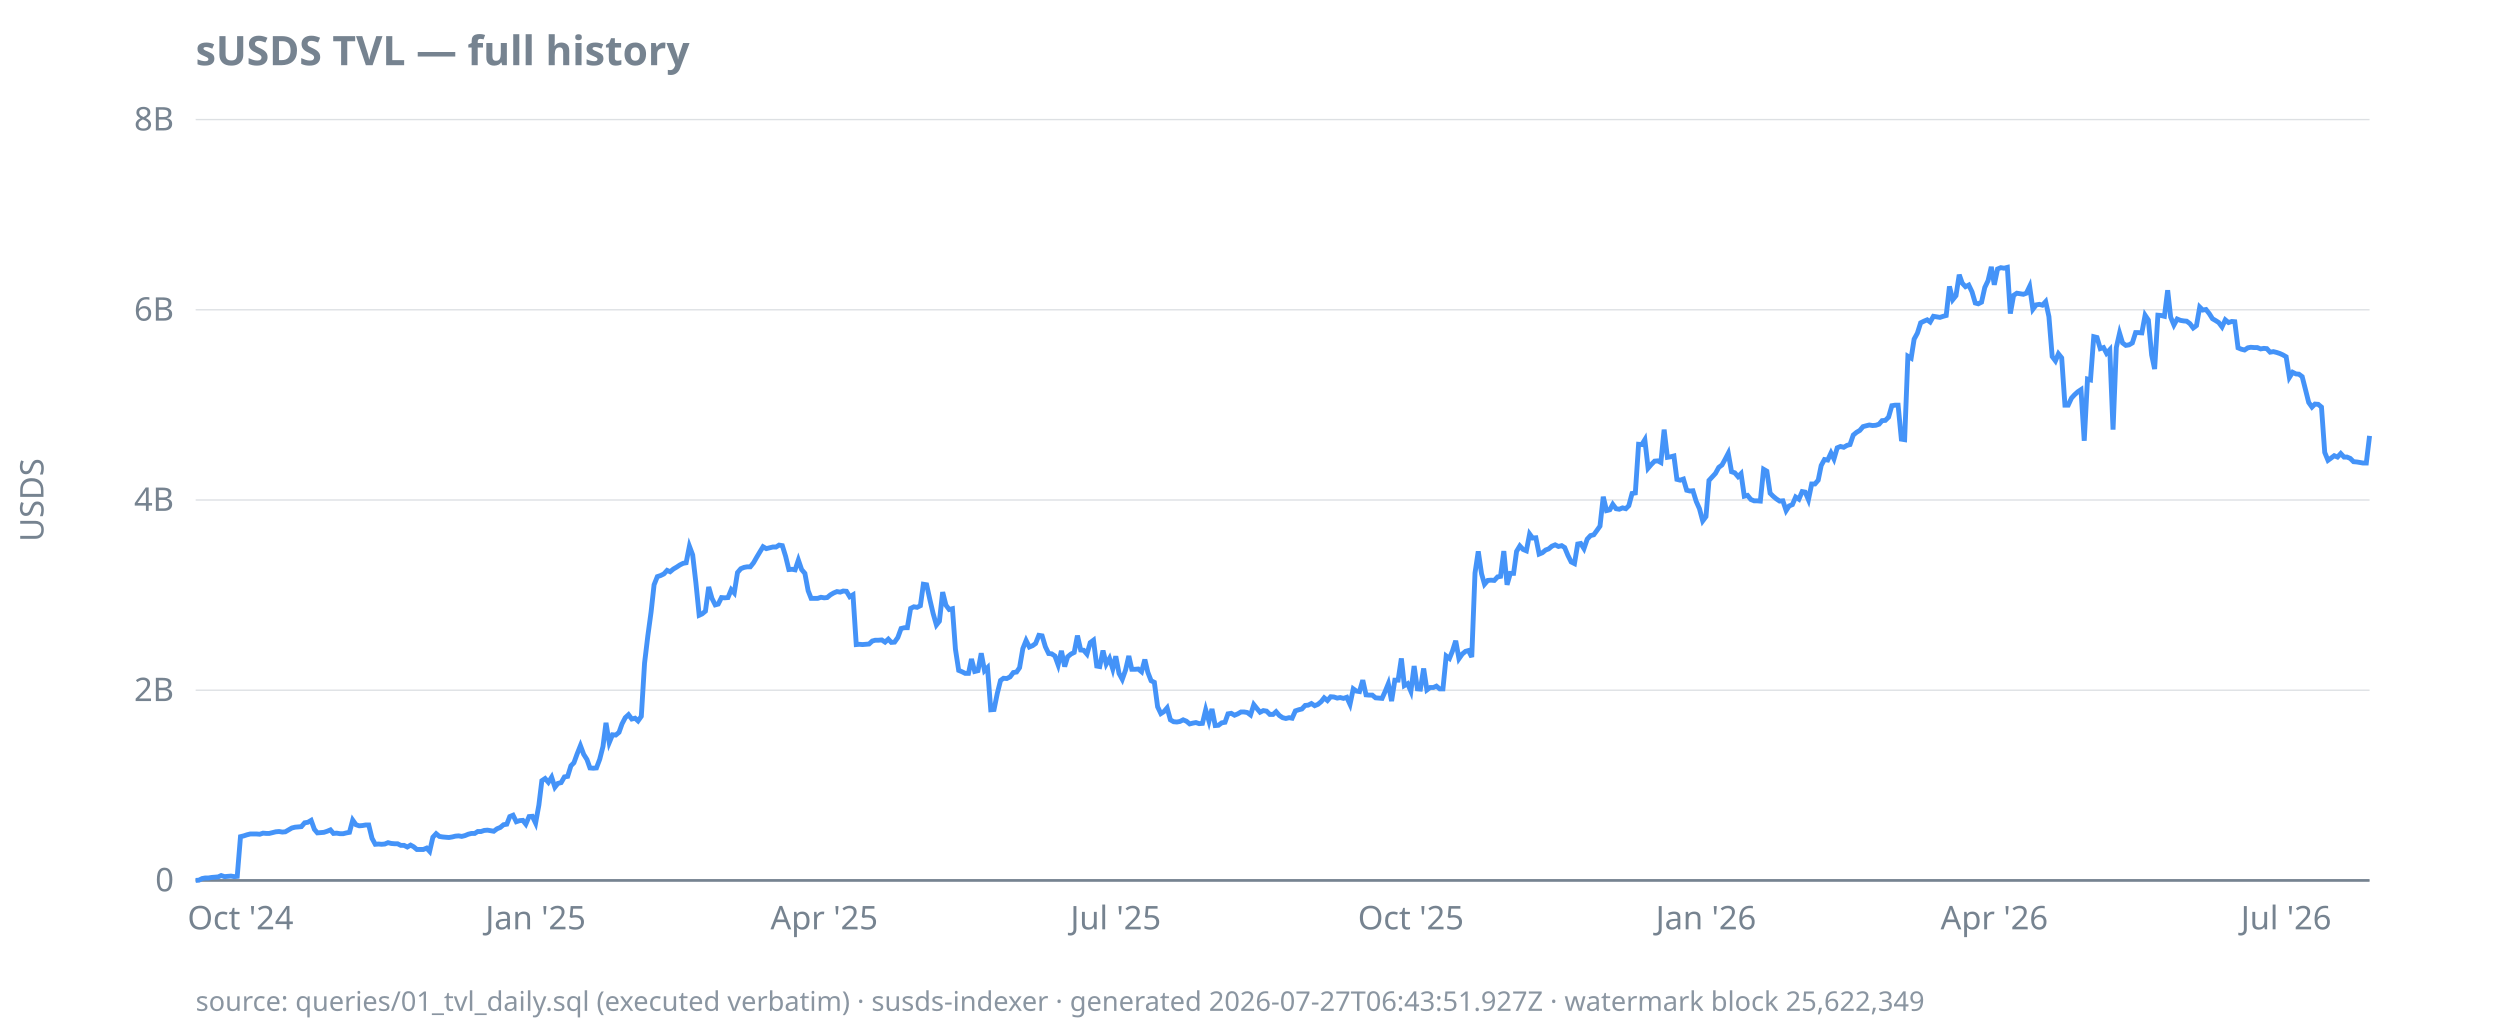
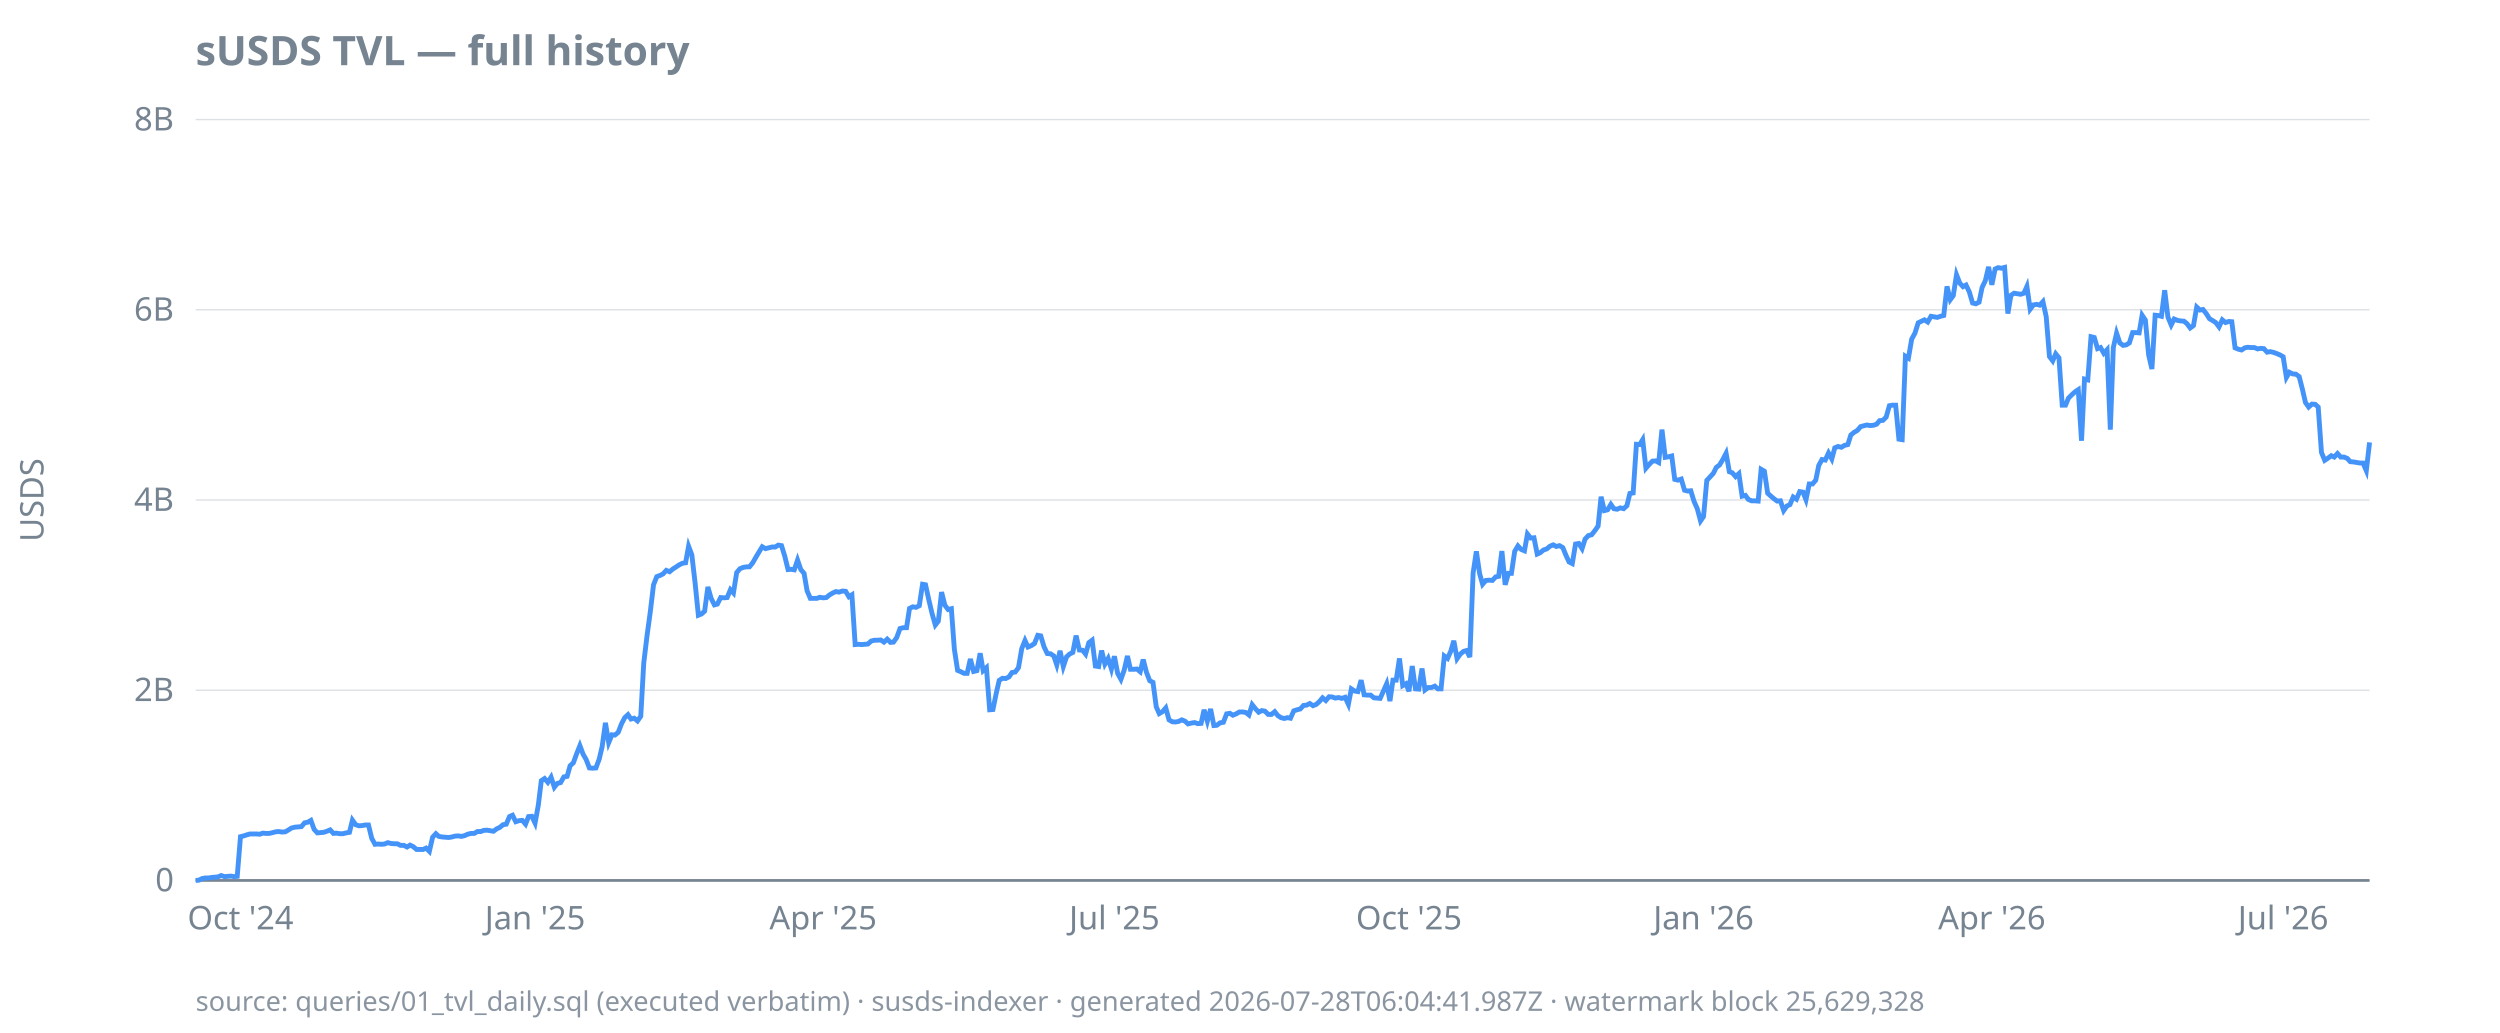
<svg xmlns="http://www.w3.org/2000/svg" width="920" height="380" viewBox="0 0 920 380">
  <style>
  text { font-family: ui-sans-serif, system-ui, sans-serif; font-size: 12px; fill: #768390; }
  .title { font-size: 15px; font-weight: 600; fill: #768390; }
  .footer { font-size: 10px; fill: #768390; opacity: 0.85; }
  .axis { stroke: #768390; stroke-width: 1; }
  .grid { stroke: #768390; stroke-width: 0.5; opacity: 0.25; }
  .line { stroke: #4493f8; stroke-width: 1.8; fill: none; }
  .pos { fill: #3fb950; }
  .neg { fill: #f85149; }
  @media (prefers-color-scheme: dark) {
    text, .title, .footer { fill: #9198a1; }
  }
</style>
  <text class="title" x="72" y="24">sUSDS TVL — full history</text>
  <text transform="rotate(-90)" x="-184" y="16" text-anchor="middle">USDS</text>
  <line class="grid" x1="72" x2="872" y1="324.0" y2="324.0" />
  <line class="grid" x1="72" x2="872" y1="254.0" y2="254.0" />
  <line class="grid" x1="72" x2="872" y1="184.0" y2="184.0" />
  <line class="grid" x1="72" x2="872" y1="114.0" y2="114.0" />
  <line class="grid" x1="72" x2="872" y1="44.0" y2="44.0" />
  <line class="axis" x1="72" x2="872" y1="324.0" y2="324.0" />
  <text x="64" y="328.0" text-anchor="end">0</text>
  <text x="64" y="258.0" text-anchor="end">2B</text>
  <text x="64" y="188.0" text-anchor="end">4B</text>
  <text x="64" y="118.0" text-anchor="end">6B</text>
  <text x="64" y="48.0" text-anchor="end">8B</text>
  <text x="88.5" y="342" text-anchor="middle">Oct '24</text>
-   <text x="197.1" y="342" text-anchor="middle">Jan '25</text>
-   <text x="303.3" y="342" text-anchor="middle">Apr '25</text>
-   <text x="410.6" y="342" text-anchor="middle">Jul '25</text>
-   <text x="519.2" y="342" text-anchor="middle">Oct '25</text>
-   <text x="627.8" y="342" text-anchor="middle">Jan '26</text>
-   <text x="733.9" y="342" text-anchor="middle">Apr '26</text>
-   <text x="841.3" y="342" text-anchor="middle">Jul '26</text>
-   <path class="line" d="M72.0,324.0L73.2,323.9L74.4,323.3L75.5,323.1L76.7,323.1L77.9,322.9L79.1,322.8L80.3,322.7L81.4,322.2L82.6,322.6L83.8,322.5L85.0,322.4L86.2,322.6L87.3,322.5L88.5,307.9L89.7,307.6L90.9,307.2L92.1,306.9L93.2,306.9L94.4,306.9L95.6,307.0L96.8,306.6L98.0,306.7L99.1,306.7L100.3,306.4L101.5,306.1L102.7,306.0L103.9,306.2L105.0,306.1L106.2,305.4L107.4,304.7L108.6,304.4L109.8,304.3L110.9,304.2L112.1,302.8L113.3,302.6L114.5,301.9L115.7,305.2L116.8,306.5L118.0,306.4L119.2,306.3L120.4,305.9L121.6,305.4L122.7,306.7L123.9,306.6L125.1,306.8L126.3,306.8L127.5,306.5L128.6,306.3L129.8,301.8L131.0,303.5L132.2,303.9L133.4,303.8L134.5,303.6L135.7,303.6L136.9,308.5L138.1,310.7L139.3,310.6L140.4,310.7L141.6,310.6L142.8,310.1L144.0,310.4L145.2,310.5L146.3,310.5L147.5,311.1L148.7,311.1L149.9,311.7L151.1,311.0L152.2,311.6L153.4,312.6L154.6,312.6L155.8,312.6L157.0,312.1L158.1,313.3L159.3,308.1L160.5,306.8L161.7,307.8L162.9,308.0L164.0,308.1L165.2,308.2L166.4,308.0L167.6,307.7L168.8,307.6L169.9,307.8L171.1,307.5L172.3,307.0L173.5,306.7L174.7,306.7L175.8,306.0L177.0,306.0L178.2,305.6L179.4,305.5L180.6,305.7L181.7,305.9L182.9,305.0L184.1,304.5L185.3,303.5L186.5,303.3L187.6,300.5L188.8,300.0L190.0,302.4L191.2,302.0L192.4,301.9L193.5,303.3L194.7,300.5L195.9,300.4L197.1,302.9L198.3,296.3L199.4,287.3L200.6,286.5L201.8,287.9L203.0,286.0L204.2,289.7L205.3,288.3L206.5,288.0L207.7,285.9L208.9,285.7L210.1,281.8L211.2,280.7L212.4,277.4L213.6,274.4L214.8,277.6L216.0,279.5L217.1,282.6L218.3,282.7L219.5,282.6L220.7,279.4L221.9,274.7L223.0,266.0L224.2,273.3L225.4,270.4L226.6,270.5L227.8,269.5L228.9,266.4L230.1,264.1L231.3,263.0L232.5,264.6L233.7,264.3L234.8,265.3L236.0,263.6L237.2,244.0L238.4,234.0L239.6,225.2L240.7,215.2L241.9,212.2L243.1,211.8L244.3,211.2L245.5,209.9L246.6,210.4L247.8,209.4L249.0,208.7L250.2,207.9L251.4,207.3L252.5,207.1L253.7,201.0L254.9,204.2L256.1,214.6L257.3,226.4L258.4,225.9L259.6,224.9L260.8,216.0L262.0,220.2L263.2,222.6L264.3,222.3L265.5,219.9L266.7,220.0L267.9,219.9L269.1,217.0L270.2,218.2L271.4,210.7L272.6,209.3L273.8,208.8L274.9,208.6L276.1,208.6L277.3,207.1L278.5,205.0L279.7,203.0L280.8,201.2L282.0,201.9L283.2,201.6L284.4,201.3L285.6,201.3L286.7,200.6L287.9,200.8L289.1,204.7L290.3,209.6L291.5,209.5L292.6,209.7L293.8,206.1L295.0,209.6L296.2,211.0L297.4,217.4L298.5,220.2L299.7,220.2L300.9,220.2L302.1,219.8L303.3,220.0L304.4,219.9L305.6,218.9L306.8,218.2L308.0,217.7L309.2,217.9L310.3,217.5L311.5,217.6L312.7,219.6L313.9,218.9L315.1,237.2L316.2,237.1L317.4,237.2L318.6,237.1L319.8,237.0L321.0,235.9L322.1,235.6L323.3,235.6L324.5,235.5L325.7,236.3L326.9,235.2L328.0,236.4L329.2,236.3L330.4,234.6L331.6,231.3L332.8,231.0L333.9,231.0L335.1,223.9L336.3,223.3L337.5,223.5L338.7,222.9L339.8,215.0L341.0,215.2L342.2,220.7L343.4,225.8L344.6,230.0L345.7,228.6L346.9,217.9L348.1,222.7L349.3,224.3L350.5,224.0L351.6,238.9L352.8,246.7L354.0,247.2L355.2,247.8L356.4,247.8L357.5,242.5L358.7,247.1L359.9,246.8L361.1,240.4L362.3,246.8L363.4,245.7L364.6,261.2L365.8,261.1L367.0,255.2L368.2,250.4L369.3,249.6L370.5,249.7L371.7,249.1L372.9,247.5L374.1,247.3L375.2,245.7L376.4,238.7L377.6,235.7L378.8,238.1L380.0,237.6L381.1,236.8L382.3,233.8L383.5,234.0L384.7,238.0L385.9,240.5L387.0,240.6L388.2,241.4L389.4,244.7L390.6,239.5L391.8,245.3L392.9,241.7L394.1,240.7L395.3,240.1L396.5,233.9L397.7,239.2L398.8,239.3L400.0,240.7L401.2,236.5L402.4,235.6L403.6,245.1L404.7,245.3L405.9,239.4L407.1,244.4L408.3,242.3L409.5,246.2L410.6,241.5L411.8,247.8L413.0,250.0L414.2,246.6L415.4,241.4L416.5,246.3L417.7,246.3L418.9,246.2L420.1,247.2L421.3,242.7L422.4,247.4L423.6,250.5L424.8,251.1L426.0,260.1L427.2,262.6L428.3,261.9L429.5,260.5L430.7,264.9L431.9,265.6L433.1,265.7L434.2,265.5L435.4,264.9L436.6,265.4L437.8,266.4L439.0,266.1L440.1,265.9L441.3,266.3L442.5,266.2L443.7,261.2L444.9,265.4L446.0,260.9L447.2,267.0L448.4,266.9L449.6,266.0L450.8,265.8L451.9,262.7L453.1,262.5L454.3,263.2L455.5,262.7L456.7,262.0L457.8,262.0L459.0,262.2L460.2,263.1L461.4,259.3L462.6,260.8L463.7,262.1L464.9,261.5L466.1,261.7L467.3,262.9L468.5,262.9L469.6,261.9L470.8,263.3L472.0,264.1L473.2,264.4L474.4,264.1L475.5,264.3L476.7,261.6L477.9,261.2L479.1,260.9L480.3,259.6L481.4,259.5L482.6,258.9L483.8,259.7L485.0,259.2L486.2,258.2L487.3,256.8L488.5,257.8L489.7,256.4L490.9,256.5L492.1,256.9L493.2,256.7L494.4,257.0L495.6,256.6L496.8,259.2L498.0,253.5L499.1,254.3L500.3,254.5L501.5,250.3L502.7,255.7L503.9,255.8L505.0,255.8L506.2,256.8L507.4,256.9L508.6,257.0L509.8,254.3L510.9,251.6L512.1,258.0L513.3,250.3L514.5,250.3L515.7,242.3L516.8,252.3L518.0,251.6L519.2,254.4L520.4,245.1L521.6,253.5L522.7,253.6L523.9,246.0L525.1,253.9L526.3,253.0L527.5,253.0L528.6,252.5L529.8,253.5L531.0,253.5L532.2,241.4L533.4,242.3L534.5,239.6L535.7,235.8L536.9,242.4L538.1,240.7L539.3,239.7L540.4,239.4L541.6,241.8L542.8,210.9L544.0,202.9L545.2,211.1L546.3,215.0L547.5,213.6L548.7,213.5L549.9,213.6L551.1,212.3L552.2,212.1L553.4,202.8L554.6,215.2L555.8,211.0L557.0,211.0L558.1,202.9L559.3,200.9L560.5,202.2L561.7,202.7L562.9,196.5L564.0,198.0L565.2,197.9L566.4,203.9L567.6,203.4L568.8,202.4L569.9,202.0L571.1,201.0L572.3,200.5L573.5,201.1L574.7,200.8L575.8,201.5L577.0,204.4L578.2,206.8L579.4,207.4L580.6,200.2L581.7,200.0L582.9,201.9L584.1,198.4L585.3,197.1L586.5,196.8L587.6,195.3L588.8,193.6L590.0,182.8L591.2,187.9L592.4,187.6L593.5,185.6L594.7,187.2L595.9,187.4L597.1,186.9L598.3,187.2L599.4,186.1L600.6,181.6L601.8,181.4L603.0,163.5L604.2,163.6L605.3,161.8L606.5,172.3L607.7,170.9L608.9,169.7L610.1,169.6L611.2,170.2L612.4,158.1L613.6,168.3L614.8,168.1L616.0,167.8L617.1,176.4L618.3,176.7L619.5,176.3L620.7,180.4L621.9,180.7L623.0,180.6L624.2,184.5L625.4,187.2L626.6,191.7L627.8,190.1L628.9,176.8L630.1,175.5L631.3,174.2L632.5,172.0L633.7,171.1L634.8,169.1L636.0,166.8L637.2,173.6L638.4,174.0L639.6,175.4L640.7,174.3L641.9,182.6L643.1,182.3L644.3,183.8L645.5,184.3L646.6,184.3L647.8,184.4L649.0,172.7L650.2,173.4L651.4,181.5L652.5,182.6L653.7,183.6L654.9,184.4L656.1,184.3L657.3,187.9L658.4,186.2L659.6,185.7L660.8,182.9L662.0,183.7L663.2,180.9L664.3,181.1L665.5,183.9L666.7,178.1L667.9,178.1L669.1,176.7L670.2,171.3L671.4,169.1L672.6,169.3L673.8,166.7L674.9,168.9L676.1,164.8L677.3,164.3L678.5,164.6L679.7,163.9L680.8,163.6L682.0,160.1L683.2,159.1L684.4,158.4L685.6,157.0L686.7,156.7L687.9,156.4L689.1,156.6L690.3,156.5L691.5,156.1L692.6,154.8L693.8,154.7L695.0,153.5L696.2,149.3L697.4,149.1L698.5,149.1L699.7,161.6L700.9,161.8L702.1,131.1L703.3,131.8L704.4,124.8L705.6,122.6L706.8,118.8L708.0,118.2L709.2,117.7L710.3,118.5L711.5,116.4L712.7,116.6L713.9,116.8L715.1,116.4L716.2,116.1L717.4,105.4L718.6,110.3L719.8,108.8L721.0,101.1L722.1,104.2L723.3,105.5L724.5,104.9L725.7,107.4L726.9,111.5L728.0,111.8L729.2,111.2L730.4,105.8L731.6,103.3L732.8,98.2L733.9,104.8L735.1,99.0L736.3,98.5L737.5,98.7L738.7,98.4L739.8,115.4L741.0,108.7L742.2,107.9L743.4,108.1L744.6,108.3L745.7,107.9L746.9,105.4L748.1,113.8L749.3,112.2L750.5,112.0L751.6,112.3L752.8,111.0L754.0,116.5L755.2,131.2L756.4,132.8L757.5,130.2L758.7,131.7L759.9,149.1L761.1,149.1L762.3,146.5L763.4,145.3L764.6,144.2L765.8,143.4L767.0,162.2L768.2,139.5L769.3,139.8L770.5,123.9L771.7,124.2L772.9,128.3L774.1,127.9L775.2,130.0L776.4,128.7L777.6,158.1L778.8,127.9L780.0,122.6L781.1,126.2L782.3,127.1L783.5,126.9L784.7,126.2L785.9,122.4L787.0,122.4L788.2,122.5L789.4,116.0L790.6,117.8L791.8,130.6L792.9,135.8L794.1,116.0L795.3,116.1L796.5,116.4L797.7,106.8L798.8,116.7L800.0,119.6L801.2,117.4L802.4,117.9L803.6,118.1L804.7,118.2L805.9,119.1L807.1,120.7L808.3,119.8L809.5,113.0L810.6,114.1L811.8,113.9L813.0,115.4L814.2,117.3L815.4,118.0L816.5,118.7L817.7,120.3L818.9,117.7L820.1,118.7L821.3,118.3L822.4,118.4L823.6,128.0L824.8,128.5L826.0,128.8L827.2,128.0L828.3,127.8L829.5,127.9L830.7,127.9L831.9,128.4L833.1,128.2L834.2,128.3L835.4,129.6L836.6,129.4L837.8,129.7L839.0,130.1L840.1,130.6L841.3,131.3L842.5,138.9L843.7,137.0L844.9,137.6L846.0,137.7L847.2,138.6L848.4,143.3L849.6,148.1L850.8,149.8L851.9,148.7L853.1,148.8L854.3,149.8L855.5,166.5L856.7,169.4L857.8,168.6L859.0,167.7L860.2,168.2L861.4,166.9L862.6,168.2L863.7,168.2L864.9,168.7L866.1,169.9L867.3,170.0L868.5,170.2L869.6,170.4L870.8,170.4L872.0,160.4" />
-   <text class="footer" x="72" y="372">source: queries/01_tvl_daily.sql (executed verbatim) · susds-indexer · generated 2026-07-27T06:43:51.927Z · watermark block 25,622,349</text>
+   <text x="196.9" y="342" text-anchor="middle">Jan '25</text>
+   <text x="302.9" y="342" text-anchor="middle">Apr '25</text>
+   <text x="410.1" y="342" text-anchor="middle">Jul '25</text>
+   <text x="518.5" y="342" text-anchor="middle">Oct '25</text>
+   <text x="626.9" y="342" text-anchor="middle">Jan '26</text>
+   <text x="733.0" y="342" text-anchor="middle">Apr '26</text>
+   <text x="840.2" y="342" text-anchor="middle">Jul '26</text>
+   <path class="line" d="M72.0,324.0L73.2,323.9L74.4,323.3L75.5,323.1L76.7,323.1L77.9,322.9L79.1,322.8L80.2,322.7L81.4,322.2L82.6,322.6L83.8,322.5L85.0,322.4L86.1,322.6L87.3,322.5L88.5,307.9L89.7,307.6L90.9,307.2L92.0,306.9L93.2,306.9L94.4,306.9L95.6,307.0L96.7,306.6L97.9,306.7L99.1,306.7L100.3,306.4L101.5,306.1L102.6,306.0L103.8,306.2L105.0,306.1L106.2,305.4L107.3,304.7L108.5,304.4L109.7,304.3L110.9,304.2L112.1,302.8L113.2,302.6L114.4,301.9L115.6,305.2L116.8,306.5L117.9,306.4L119.1,306.3L120.3,305.9L121.5,305.4L122.7,306.7L123.8,306.6L125.0,306.8L126.2,306.8L127.4,306.5L128.6,306.3L129.7,301.8L130.9,303.5L132.1,303.9L133.3,303.8L134.4,303.6L135.6,303.6L136.8,308.5L138.0,310.7L139.2,310.6L140.3,310.7L141.5,310.6L142.7,310.1L143.9,310.4L145.0,310.5L146.2,310.5L147.4,311.1L148.6,311.1L149.8,311.7L150.9,311.0L152.1,311.6L153.3,312.6L154.5,312.6L155.7,312.6L156.8,312.1L158.0,313.3L159.2,308.1L160.4,306.8L161.5,307.8L162.7,308.0L163.9,308.1L165.1,308.2L166.3,308.0L167.4,307.7L168.6,307.6L169.8,307.8L171.0,307.5L172.1,307.0L173.3,306.7L174.5,306.7L175.7,306.0L176.9,306.0L178.0,305.6L179.2,305.5L180.4,305.7L181.6,305.9L182.8,305.0L183.9,304.5L185.1,303.5L186.3,303.3L187.5,300.5L188.6,300.0L189.8,302.4L191.0,302.0L192.2,301.9L193.4,303.3L194.5,300.5L195.7,300.4L196.9,302.9L198.1,296.3L199.2,287.3L200.4,286.5L201.6,287.9L202.8,286.0L204.0,289.7L205.1,288.3L206.3,288.0L207.5,285.9L208.7,285.7L209.8,281.8L211.0,280.7L212.2,277.4L213.4,274.4L214.6,277.6L215.7,279.5L216.9,282.6L218.1,282.7L219.3,282.6L220.5,279.4L221.6,274.7L222.8,266.0L224.0,273.3L225.2,270.4L226.3,270.5L227.5,269.5L228.7,266.4L229.9,264.1L231.1,263.0L232.2,264.6L233.4,264.3L234.6,265.3L235.8,263.6L236.9,244.0L238.1,234.0L239.3,225.2L240.5,215.2L241.7,212.2L242.8,211.8L244.0,211.2L245.2,209.9L246.4,210.4L247.6,209.4L248.7,208.7L249.9,207.9L251.1,207.3L252.3,207.1L253.4,201.0L254.6,204.2L255.8,214.6L257.0,226.4L258.2,225.9L259.3,224.9L260.5,216.0L261.7,220.2L262.9,222.6L264.0,222.3L265.2,219.9L266.4,220.0L267.6,219.9L268.8,217.0L269.9,218.2L271.1,210.7L272.3,209.3L273.5,208.8L274.7,208.6L275.8,208.6L277.0,207.1L278.2,205.0L279.4,203.0L280.5,201.2L281.7,201.9L282.9,201.6L284.1,201.3L285.3,201.3L286.4,200.6L287.6,200.8L288.8,204.7L290.0,209.6L291.1,209.5L292.3,209.7L293.5,206.1L294.7,209.6L295.9,211.0L297.0,217.4L298.2,220.2L299.4,220.2L300.6,220.2L301.7,219.8L302.9,220.0L304.1,219.9L305.3,218.9L306.5,218.2L307.6,217.7L308.8,217.9L310.0,217.5L311.2,217.6L312.4,219.6L313.5,218.9L314.7,237.2L315.9,237.1L317.1,237.2L318.2,237.1L319.4,237.0L320.6,235.9L321.8,235.6L323.0,235.6L324.1,235.5L325.3,236.3L326.5,235.2L327.7,236.4L328.8,236.3L330.0,234.6L331.2,231.3L332.4,231.0L333.6,231.0L334.7,223.9L335.9,223.3L337.1,223.5L338.3,222.9L339.5,215.0L340.6,215.2L341.8,220.7L343.0,225.8L344.2,230.0L345.3,228.6L346.5,217.9L347.7,222.7L348.9,224.3L350.1,224.0L351.2,238.9L352.4,246.7L353.6,247.2L354.8,247.8L355.9,247.8L357.1,242.5L358.3,247.1L359.5,246.8L360.7,240.4L361.8,246.8L363.0,245.7L364.2,261.2L365.4,261.1L366.6,255.2L367.7,250.4L368.9,249.6L370.1,249.7L371.3,249.1L372.4,247.5L373.6,247.3L374.8,245.7L376.0,238.7L377.2,235.7L378.3,238.1L379.5,237.6L380.7,236.8L381.9,233.8L383.0,234.0L384.2,238.0L385.4,240.5L386.6,240.6L387.8,241.4L388.9,244.7L390.1,239.5L391.3,245.3L392.5,241.7L393.6,240.7L394.8,240.1L396.0,233.9L397.2,239.2L398.4,239.3L399.5,240.7L400.7,236.5L401.9,235.6L403.1,245.1L404.3,245.3L405.4,239.4L406.6,244.4L407.8,242.3L409.0,246.2L410.1,241.5L411.3,247.8L412.5,250.0L413.7,246.6L414.9,241.4L416.0,246.3L417.2,246.3L418.4,246.2L419.6,247.2L420.7,242.7L421.9,247.4L423.1,250.5L424.3,251.1L425.5,260.1L426.6,262.6L427.8,261.9L429.0,260.5L430.2,264.9L431.4,265.6L432.5,265.7L433.7,265.5L434.9,264.9L436.1,265.4L437.2,266.4L438.4,266.1L439.6,265.9L440.8,266.3L442.0,266.2L443.1,261.2L444.3,265.4L445.5,260.9L446.7,267.0L447.8,266.9L449.0,266.0L450.2,265.8L451.4,262.7L452.6,262.5L453.7,263.2L454.9,262.7L456.1,262.0L457.3,262.0L458.5,262.2L459.6,263.1L460.8,259.3L462.0,260.8L463.2,262.1L464.3,261.5L465.5,261.7L466.7,262.9L467.9,262.9L469.1,261.9L470.2,263.3L471.4,264.1L472.6,264.4L473.8,264.1L474.9,264.3L476.1,261.6L477.3,261.2L478.5,260.9L479.7,259.6L480.8,259.5L482.0,258.9L483.2,259.7L484.4,259.2L485.5,258.2L486.7,256.8L487.9,257.8L489.1,256.4L490.3,256.5L491.4,256.9L492.6,256.7L493.8,257.0L495.0,256.6L496.2,259.2L497.3,253.5L498.5,254.3L499.7,254.5L500.9,250.3L502.0,255.7L503.2,255.8L504.4,255.8L505.6,256.8L506.8,256.9L507.9,257.0L509.1,254.3L510.3,251.6L511.5,258.0L512.6,250.3L513.8,250.3L515.0,242.3L516.2,252.3L517.4,251.6L518.5,254.4L519.7,245.1L520.9,253.5L522.1,253.6L523.3,246.0L524.4,253.9L525.6,253.0L526.8,253.0L528.0,252.5L529.1,253.5L530.3,253.5L531.5,241.4L532.7,242.3L533.9,239.6L535.0,235.8L536.2,242.4L537.4,240.7L538.6,239.7L539.7,239.4L540.9,241.8L542.1,210.9L543.3,202.9L544.5,211.1L545.6,215.0L546.8,213.6L548.0,213.5L549.2,213.6L550.4,212.3L551.5,212.1L552.7,202.8L553.9,215.2L555.1,211.0L556.2,211.0L557.4,202.9L558.6,200.9L559.8,202.2L561.0,202.7L562.1,196.5L563.3,198.0L564.5,197.9L565.7,203.9L566.8,203.4L568.0,202.4L569.2,202.0L570.4,201.0L571.6,200.5L572.7,201.1L573.9,200.8L575.1,201.5L576.3,204.4L577.4,206.8L578.6,207.4L579.8,200.2L581.0,200.0L582.2,201.9L583.3,198.4L584.5,197.1L585.7,196.8L586.9,195.3L588.1,193.6L589.2,182.8L590.4,187.9L591.6,187.6L592.8,185.6L593.9,187.2L595.1,187.4L596.3,186.9L597.5,187.2L598.7,186.1L599.8,181.6L601.0,181.4L602.2,163.5L603.4,163.6L604.5,161.8L605.7,172.3L606.9,170.9L608.1,169.7L609.3,169.6L610.4,170.2L611.6,158.1L612.8,168.3L614.0,168.1L615.2,167.8L616.3,176.4L617.5,176.7L618.7,176.3L619.9,180.4L621.0,180.7L622.2,180.6L623.4,184.5L624.6,187.2L625.8,191.7L626.9,190.1L628.1,176.8L629.3,175.5L630.5,174.2L631.6,172.0L632.8,171.1L634.0,169.1L635.2,166.8L636.4,173.6L637.5,174.0L638.7,175.4L639.9,174.3L641.1,182.6L642.3,182.3L643.4,183.8L644.6,184.3L645.8,184.3L647.0,184.4L648.1,172.7L649.3,173.4L650.5,181.5L651.7,182.6L652.9,183.6L654.0,184.4L655.2,184.3L656.4,187.9L657.6,186.2L658.7,185.7L659.9,182.9L661.1,183.7L662.3,180.9L663.5,181.1L664.6,183.9L665.8,178.1L667.0,178.1L668.2,176.7L669.3,171.3L670.5,169.1L671.7,169.3L672.9,166.7L674.1,168.9L675.2,164.8L676.4,164.3L677.6,164.6L678.8,163.9L680.0,163.6L681.1,160.1L682.3,159.1L683.5,158.4L684.7,157.0L685.8,156.7L687.0,156.4L688.2,156.6L689.4,156.5L690.6,156.1L691.7,154.8L692.9,154.7L694.1,153.5L695.3,149.3L696.4,149.1L697.6,149.1L698.8,161.6L700.0,161.8L701.2,131.1L702.3,131.8L703.5,124.8L704.7,122.6L705.9,118.8L707.1,118.2L708.2,117.7L709.4,118.5L710.6,116.4L711.8,116.6L712.9,116.8L714.1,116.4L715.3,116.1L716.5,105.4L717.7,110.3L718.8,108.8L720.0,101.1L721.2,104.2L722.4,105.5L723.5,104.9L724.7,107.4L725.9,111.5L727.1,111.8L728.3,111.2L729.4,105.8L730.6,103.3L731.8,98.2L733.0,104.8L734.2,99.0L735.3,98.5L736.5,98.7L737.7,98.4L738.9,115.4L740.0,108.7L741.2,107.9L742.4,108.1L743.6,108.3L744.8,107.9L745.9,105.4L747.1,113.8L748.3,112.2L749.5,112.0L750.6,112.3L751.8,111.0L753.0,116.5L754.2,131.2L755.4,132.8L756.5,130.2L757.7,131.7L758.9,149.1L760.1,149.1L761.2,146.5L762.4,145.3L763.6,144.2L764.8,143.4L766.0,162.2L767.1,139.5L768.3,139.8L769.5,123.9L770.7,124.2L771.9,128.3L773.0,127.9L774.2,130.0L775.4,128.7L776.6,158.1L777.7,127.9L778.9,122.6L780.1,126.2L781.3,127.1L782.5,126.9L783.6,126.2L784.8,122.4L786.0,122.4L787.2,122.5L788.3,116.0L789.5,117.8L790.7,130.6L791.9,135.8L793.1,116.0L794.2,116.1L795.4,116.4L796.6,106.8L797.8,116.7L799.0,119.6L800.1,117.4L801.3,117.9L802.5,118.1L803.7,118.2L804.8,119.1L806.0,120.7L807.2,119.8L808.4,113.0L809.6,114.1L810.7,113.9L811.9,115.4L813.1,117.3L814.3,118.0L815.4,118.7L816.6,120.3L817.8,117.7L819.0,118.7L820.2,118.3L821.3,118.4L822.5,128.0L823.7,128.5L824.9,128.8L826.1,128.0L827.2,127.8L828.4,127.9L829.6,127.9L830.8,128.4L831.9,128.2L833.1,128.3L834.3,129.6L835.5,129.4L836.7,129.7L837.8,130.1L839.0,130.6L840.2,131.3L841.4,138.9L842.5,137.0L843.7,137.6L844.9,137.7L846.1,138.6L847.3,143.3L848.4,148.1L849.6,149.8L850.8,148.7L852.0,148.8L853.1,149.8L854.3,166.5L855.5,169.4L856.7,168.6L857.9,167.7L859.0,168.2L860.2,166.9L861.4,168.2L862.6,168.2L863.8,168.7L864.9,169.9L866.1,170.0L867.3,170.2L868.5,170.4L869.6,170.4L870.8,173.2L872.0,162.8" />
+   <text class="footer" x="72" y="372">source: queries/01_tvl_daily.sql (executed verbatim) · susds-indexer · generated 2026-07-28T06:04:41.987Z · watermark block 25,629,328</text>
</svg>
